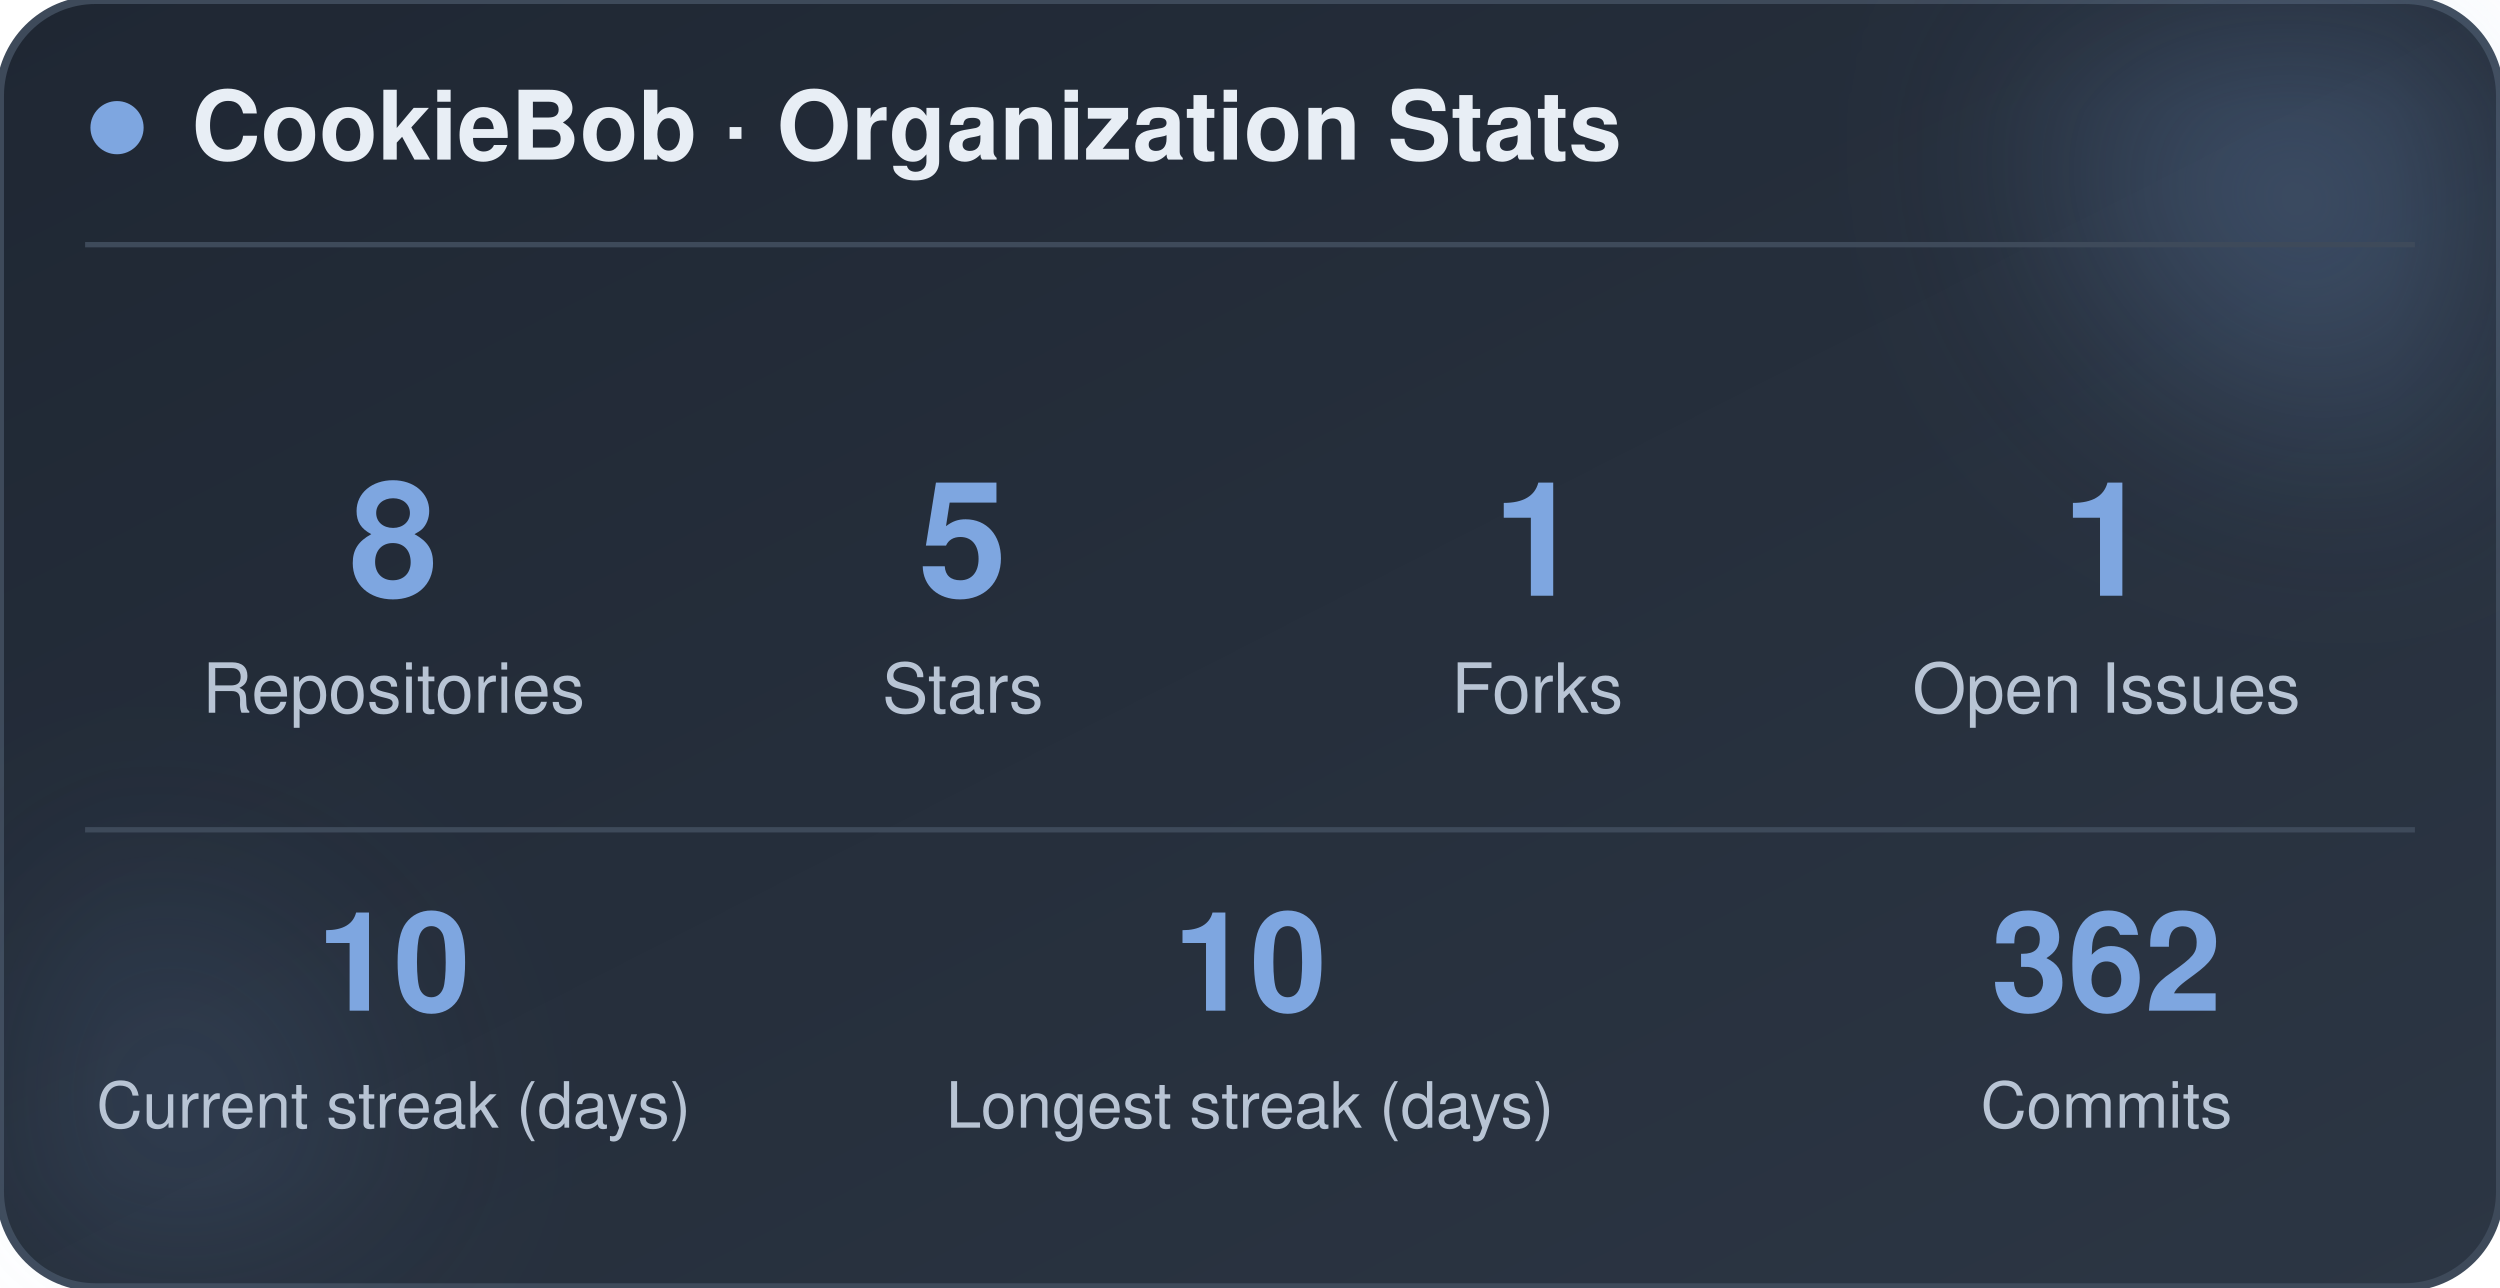
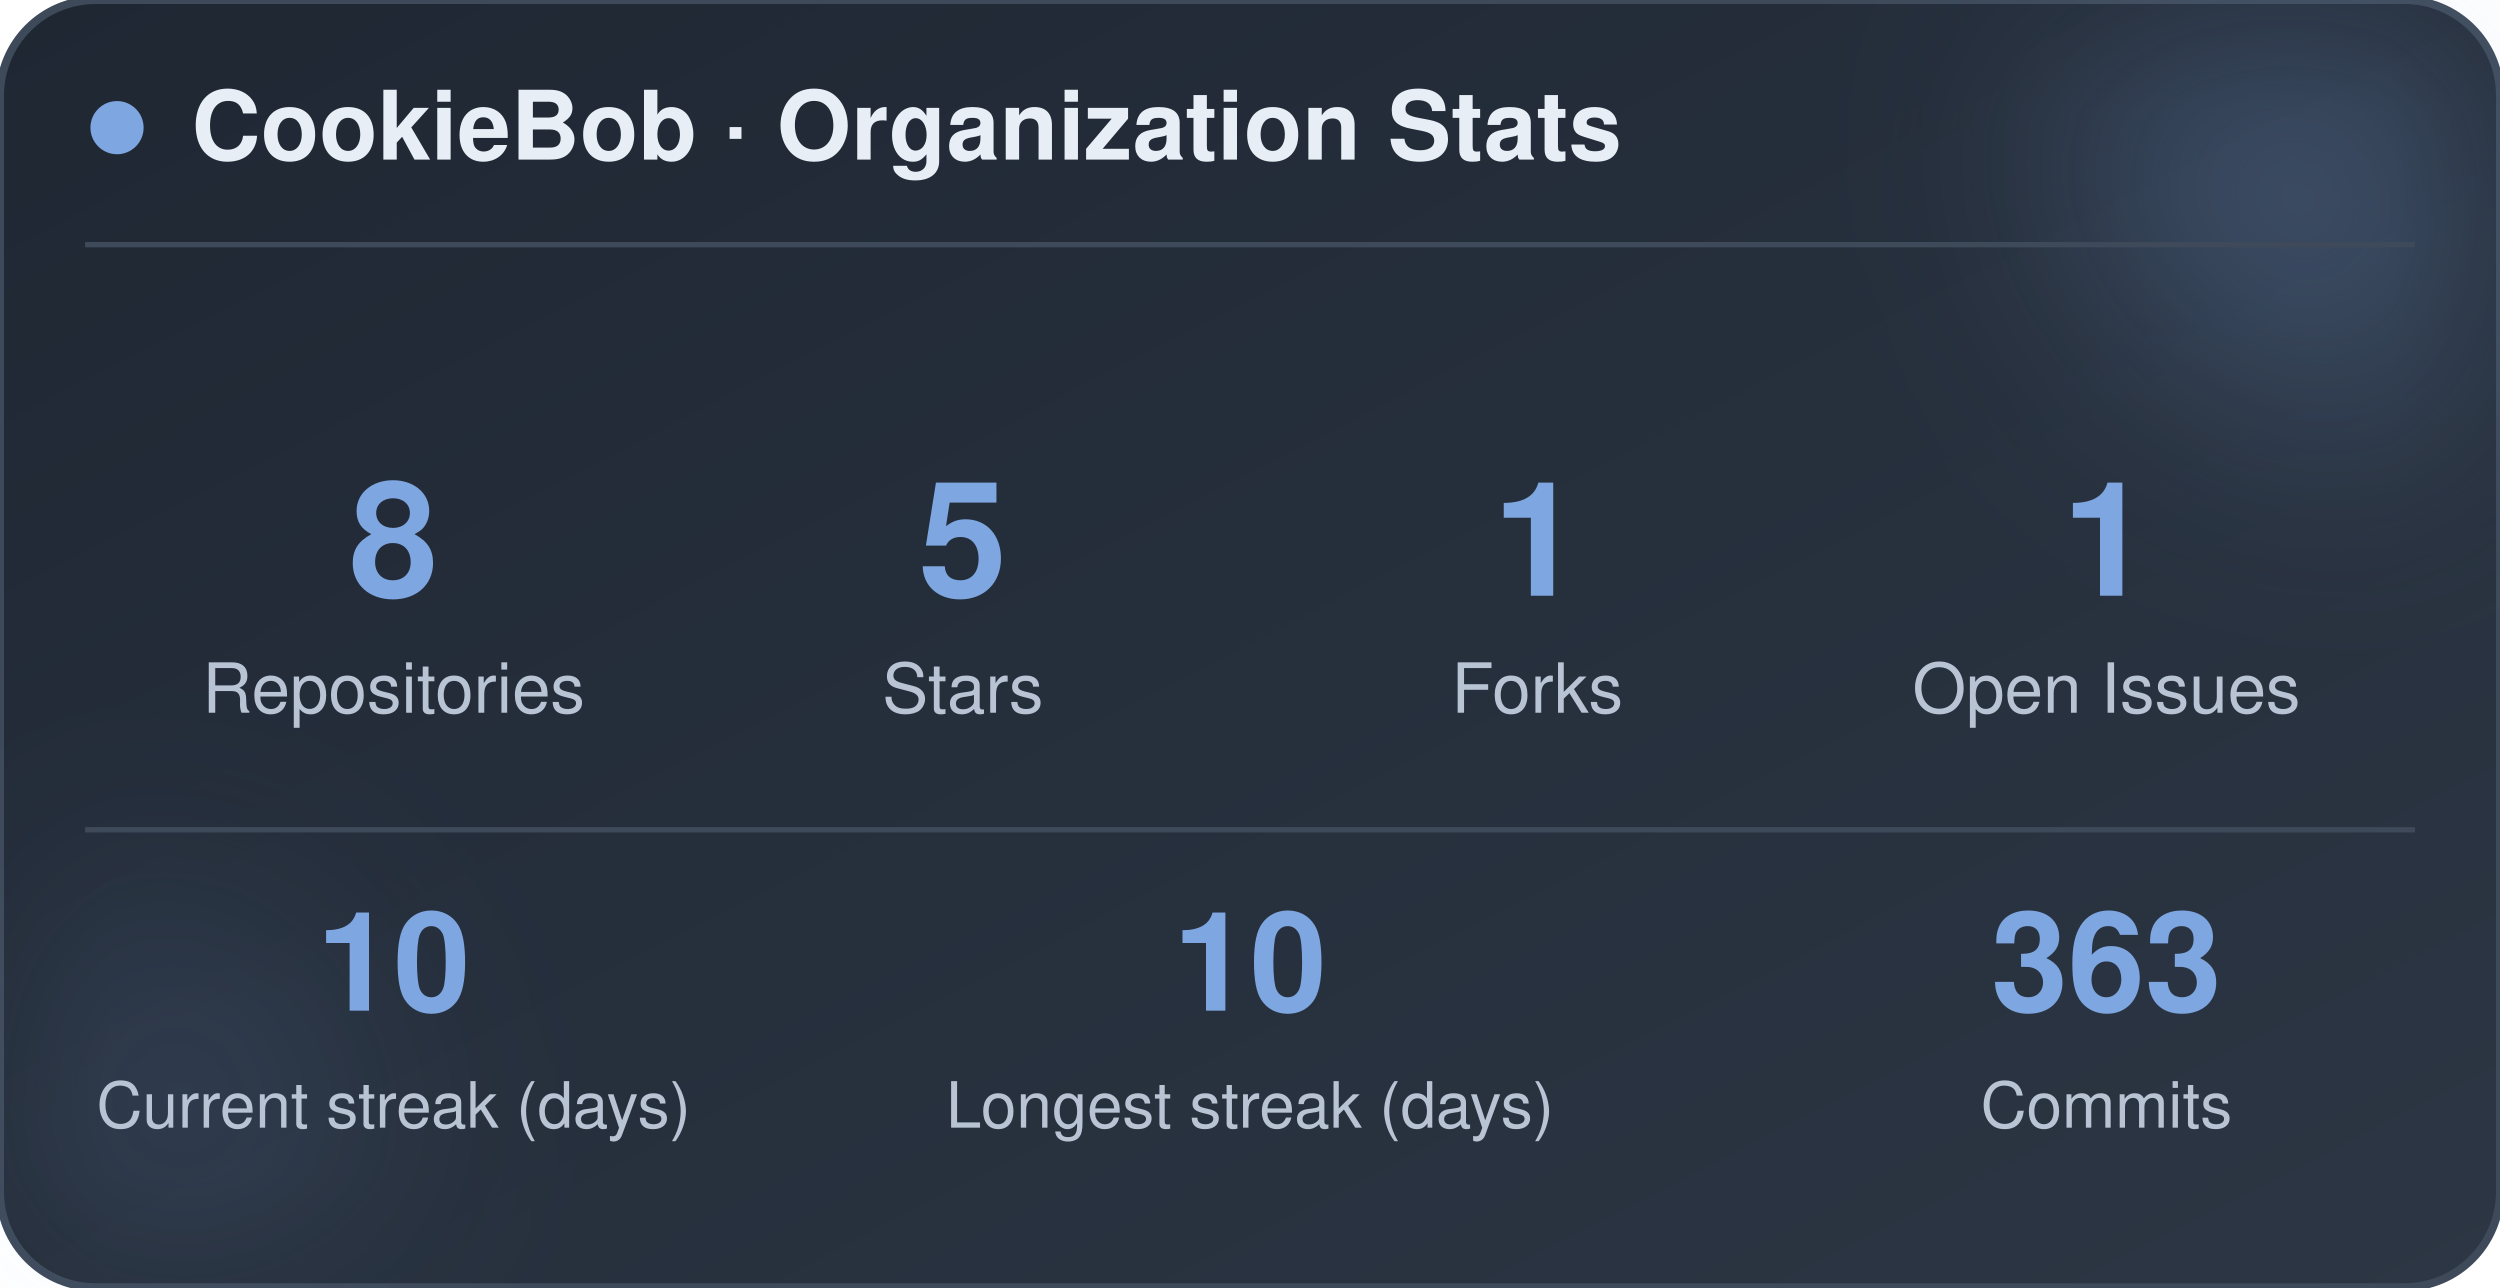
<svg xmlns="http://www.w3.org/2000/svg" width="470" height="242" viewBox="0 0 470 242" role="img" aria-label="CookieBob stats">
  <defs>
    <linearGradient id="bg" x1="0%" y1="0%" x2="100%" y2="100%">
      <stop offset="0%" stop-color="#1f2733" />
      <stop offset="100%" stop-color="#2c3644" />
    </linearGradient>
    <filter id="blur" x="-60%" y="-60%" width="220%" height="220%">
      <feGaussianBlur stdDeviation="22" />
    </filter>
  </defs>
  <rect x="0" y="0" width="470" height="242" rx="18" fill="url(#bg)" stroke="#3e4a5a" stroke-width="1.5" />
  <circle cx="444" cy="24" r="54" fill="#7ea6e0" opacity="0.26" filter="url(#blur)" />
  <circle cx="26" cy="212" r="42" fill="#7ea6e0" opacity="0.14" filter="url(#blur)" />
  <circle cx="22" cy="24" r="5" fill="#7ea6e0" />
  <text x="36" y="30" font-family="-apple-system, BlinkMacSystemFont, 'Segoe UI', Helvetica, Arial, sans-serif" font-size="18" font-weight="700" fill="#e8eef5">CookieBob · Organization Stats</text>
  <line x1="16" y1="46" x2="454" y2="46" stroke="#3e4a5a" stroke-width="1" />
  <text x="74" y="112" text-anchor="middle" font-family="-apple-system, BlinkMacSystemFont, 'Segoe UI', Helvetica, Arial, sans-serif" font-size="30" font-weight="800" fill="#7ea6e0">8</text>
  <text x="74" y="134" text-anchor="middle" font-family="-apple-system, BlinkMacSystemFont, 'Segoe UI', Helvetica, Arial, sans-serif" font-size="13" fill="#b8c4d4">Repositories</text>
  <text x="181" y="112" text-anchor="middle" font-family="-apple-system, BlinkMacSystemFont, 'Segoe UI', Helvetica, Arial, sans-serif" font-size="30" font-weight="800" fill="#7ea6e0">5</text>
  <text x="181" y="134" text-anchor="middle" font-family="-apple-system, BlinkMacSystemFont, 'Segoe UI', Helvetica, Arial, sans-serif" font-size="13" fill="#b8c4d4">Stars</text>
  <text x="289" y="112" text-anchor="middle" font-family="-apple-system, BlinkMacSystemFont, 'Segoe UI', Helvetica, Arial, sans-serif" font-size="30" font-weight="800" fill="#7ea6e0">1</text>
  <text x="289" y="134" text-anchor="middle" font-family="-apple-system, BlinkMacSystemFont, 'Segoe UI', Helvetica, Arial, sans-serif" font-size="13" fill="#b8c4d4">Forks</text>
  <text x="396" y="112" text-anchor="middle" font-family="-apple-system, BlinkMacSystemFont, 'Segoe UI', Helvetica, Arial, sans-serif" font-size="30" font-weight="800" fill="#7ea6e0">1</text>
  <text x="396" y="134" text-anchor="middle" font-family="-apple-system, BlinkMacSystemFont, 'Segoe UI', Helvetica, Arial, sans-serif" font-size="13" fill="#b8c4d4">Open Issues</text>
  <line x1="16" y1="156" x2="454" y2="156" stroke="#3e4a5a" stroke-width="1" />
  <text x="74" y="190" text-anchor="middle" font-family="-apple-system, BlinkMacSystemFont, 'Segoe UI', Helvetica, Arial, sans-serif" font-size="26" font-weight="800" fill="#7ea6e0">10</text>
  <text x="74" y="212" text-anchor="middle" font-family="-apple-system, BlinkMacSystemFont, 'Segoe UI', Helvetica, Arial, sans-serif" font-size="12" fill="#b8c4d4">Current streak (days)</text>
  <text x="235" y="190" text-anchor="middle" font-family="-apple-system, BlinkMacSystemFont, 'Segoe UI', Helvetica, Arial, sans-serif" font-size="26" font-weight="800" fill="#7ea6e0">10</text>
  <text x="235" y="212" text-anchor="middle" font-family="-apple-system, BlinkMacSystemFont, 'Segoe UI', Helvetica, Arial, sans-serif" font-size="12" fill="#b8c4d4">Longest streak (days)</text>
-   <text x="396" y="190" text-anchor="middle" font-family="-apple-system, BlinkMacSystemFont, 'Segoe UI', Helvetica, Arial, sans-serif" font-size="26" font-weight="800" fill="#7ea6e0">362</text>
+   <text x="396" y="190" text-anchor="middle" font-family="-apple-system, BlinkMacSystemFont, 'Segoe UI', Helvetica, Arial, sans-serif" font-size="26" font-weight="800" fill="#7ea6e0">363</text>
  <text x="396" y="212" text-anchor="middle" font-family="-apple-system, BlinkMacSystemFont, 'Segoe UI', Helvetica, Arial, sans-serif" font-size="12" fill="#b8c4d4">Commits</text>
</svg>
